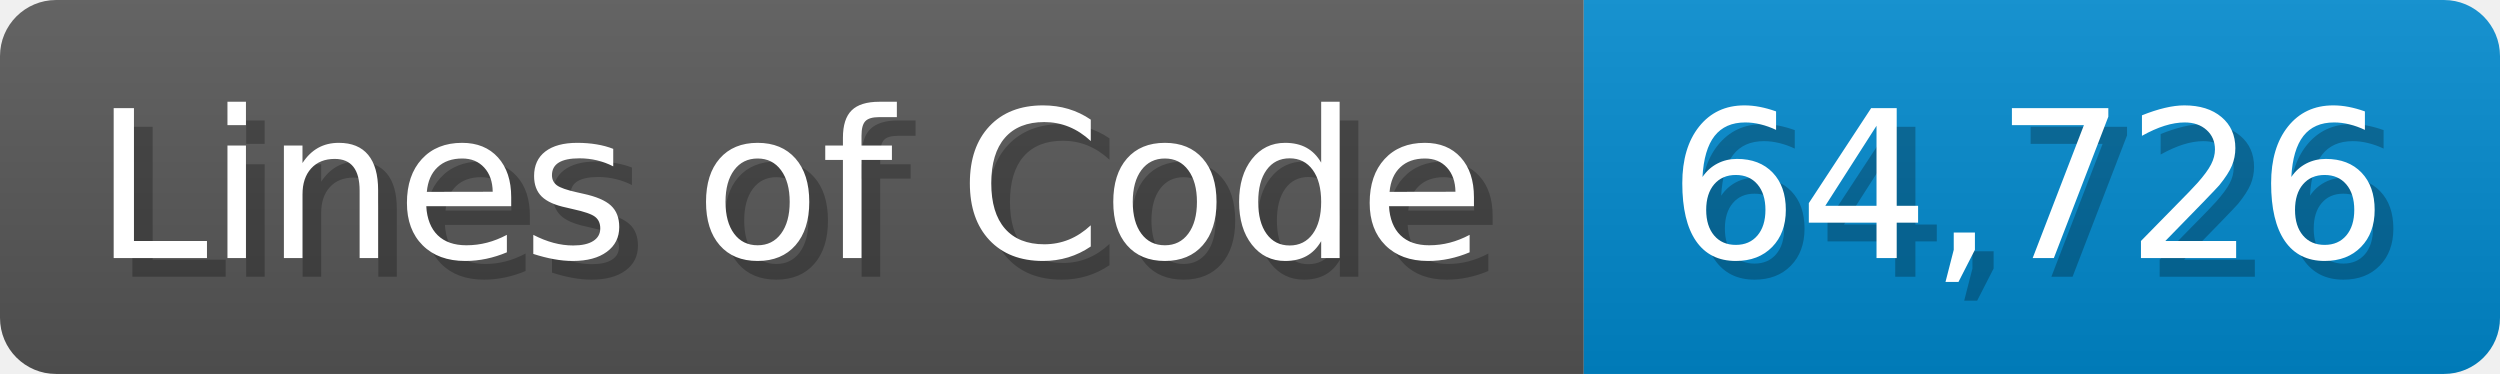
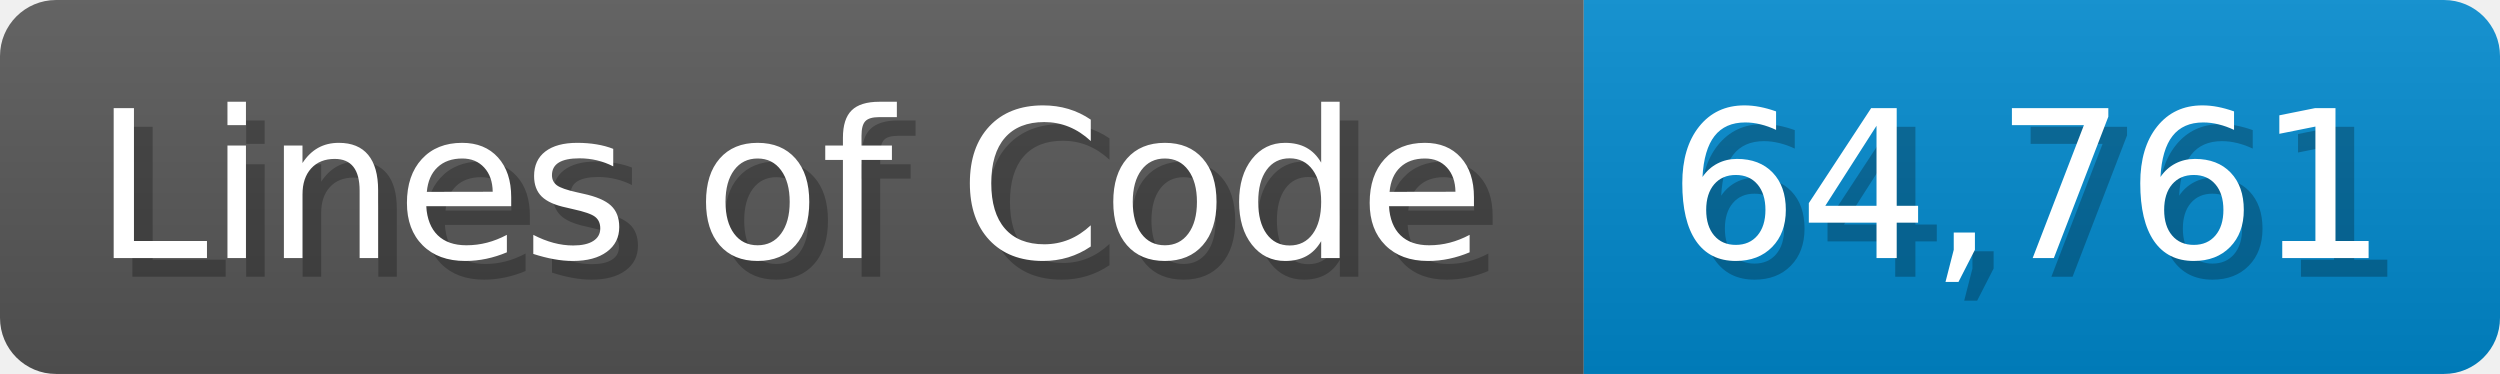
<svg xmlns="http://www.w3.org/2000/svg" width="133.7" height="20" viewBox="0 0 1337 200">
  <linearGradient id="a" x2="0" y2="100%">
    <stop offset="0" stop-opacity=".1" stop-color="#EEE" />
    <stop offset="1" stop-opacity=".1" />
  </linearGradient>
  <mask id="m">
    <rect width="1337" height="200" rx="30" fill="#FFF" />
  </mask>
  <g mask="url(#m)">
    <rect width="847" height="200" fill="#555" />
    <rect width="490" height="200" fill="#08C" x="847" />
    <rect width="1337" height="200" fill="url(#a)" />
  </g>
  <g fill="#fff" text-anchor="start" font-family="Verdana,DejaVu Sans,sans-serif" font-size="110">
    <text x="60" y="148" textLength="747" fill="#000" opacity="0.25">Lines of Code</text>
    <text x="50" y="138" textLength="747">Lines of Code</text>
-     <text x="902" y="148" textLength="390" fill="#000" opacity="0.25">64,726</text>
-     <text x="892" y="138" textLength="390">64,726</text>
+     <text x="902" y="148" textLength="390" fill="#000" opacity="0.25">64,761</text>
+     <text x="892" y="138" textLength="390">64,761</text>
  </g>
</svg>
